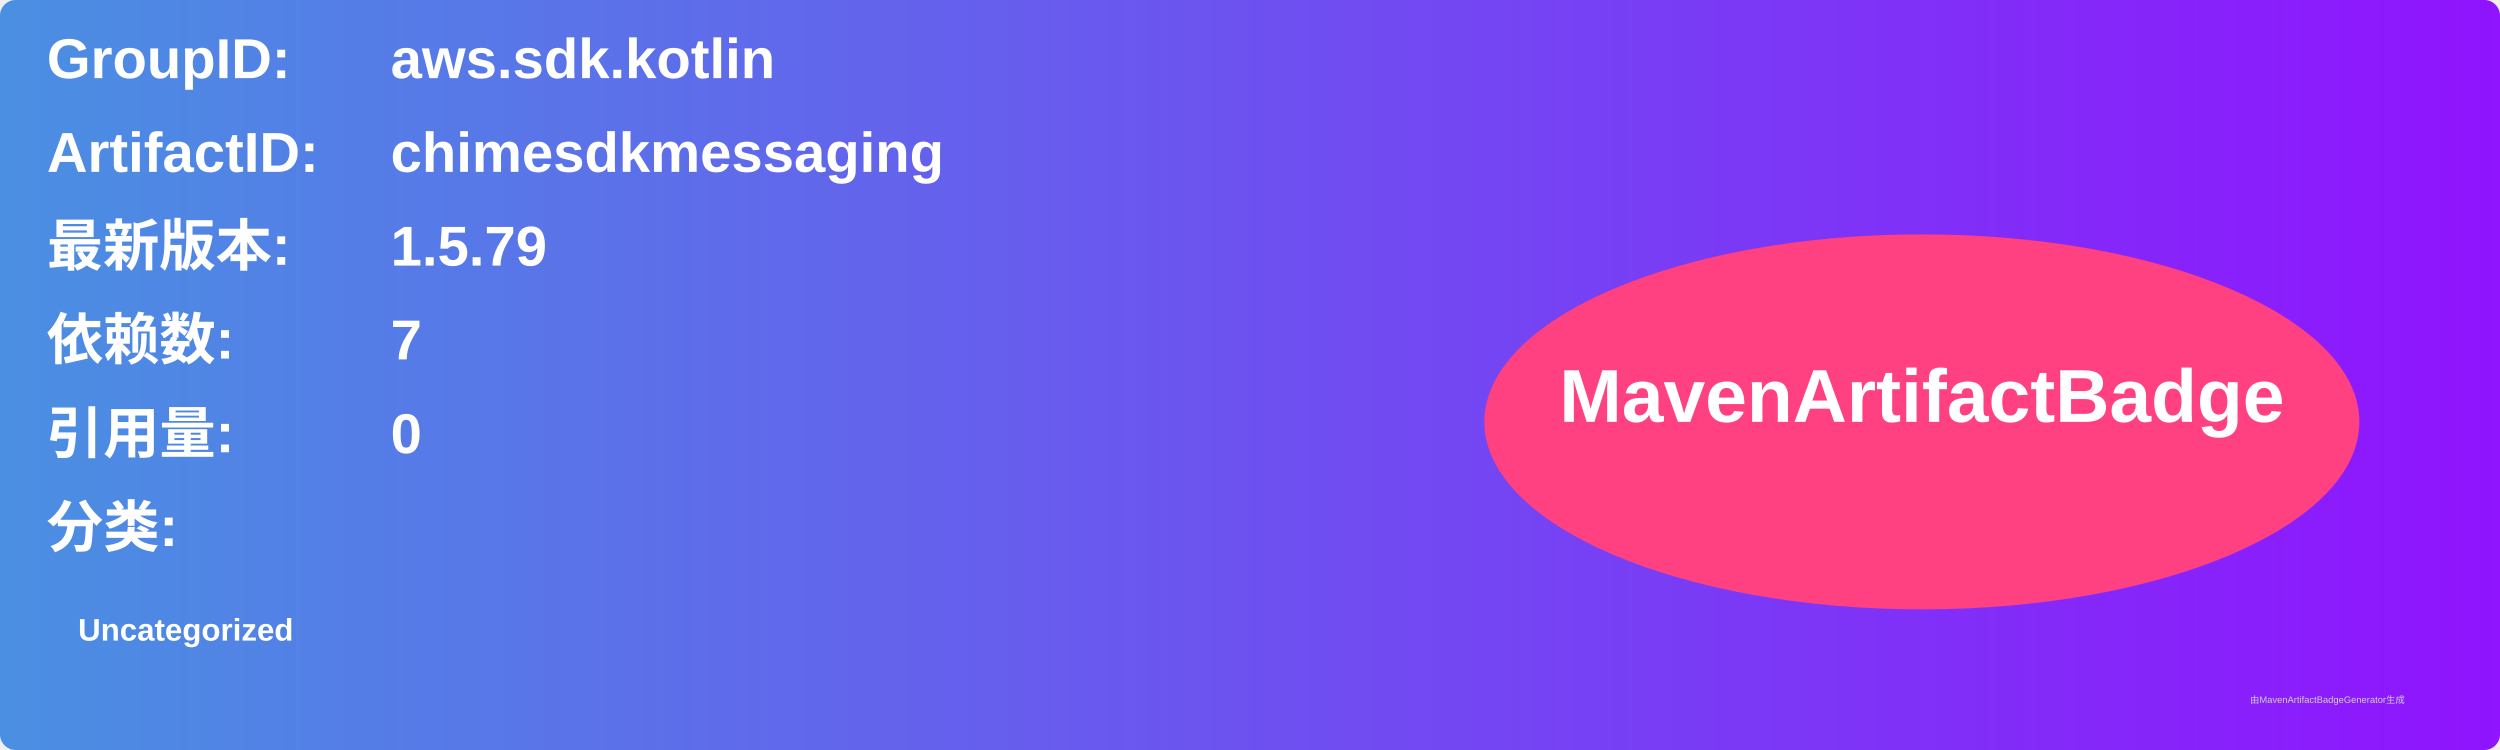
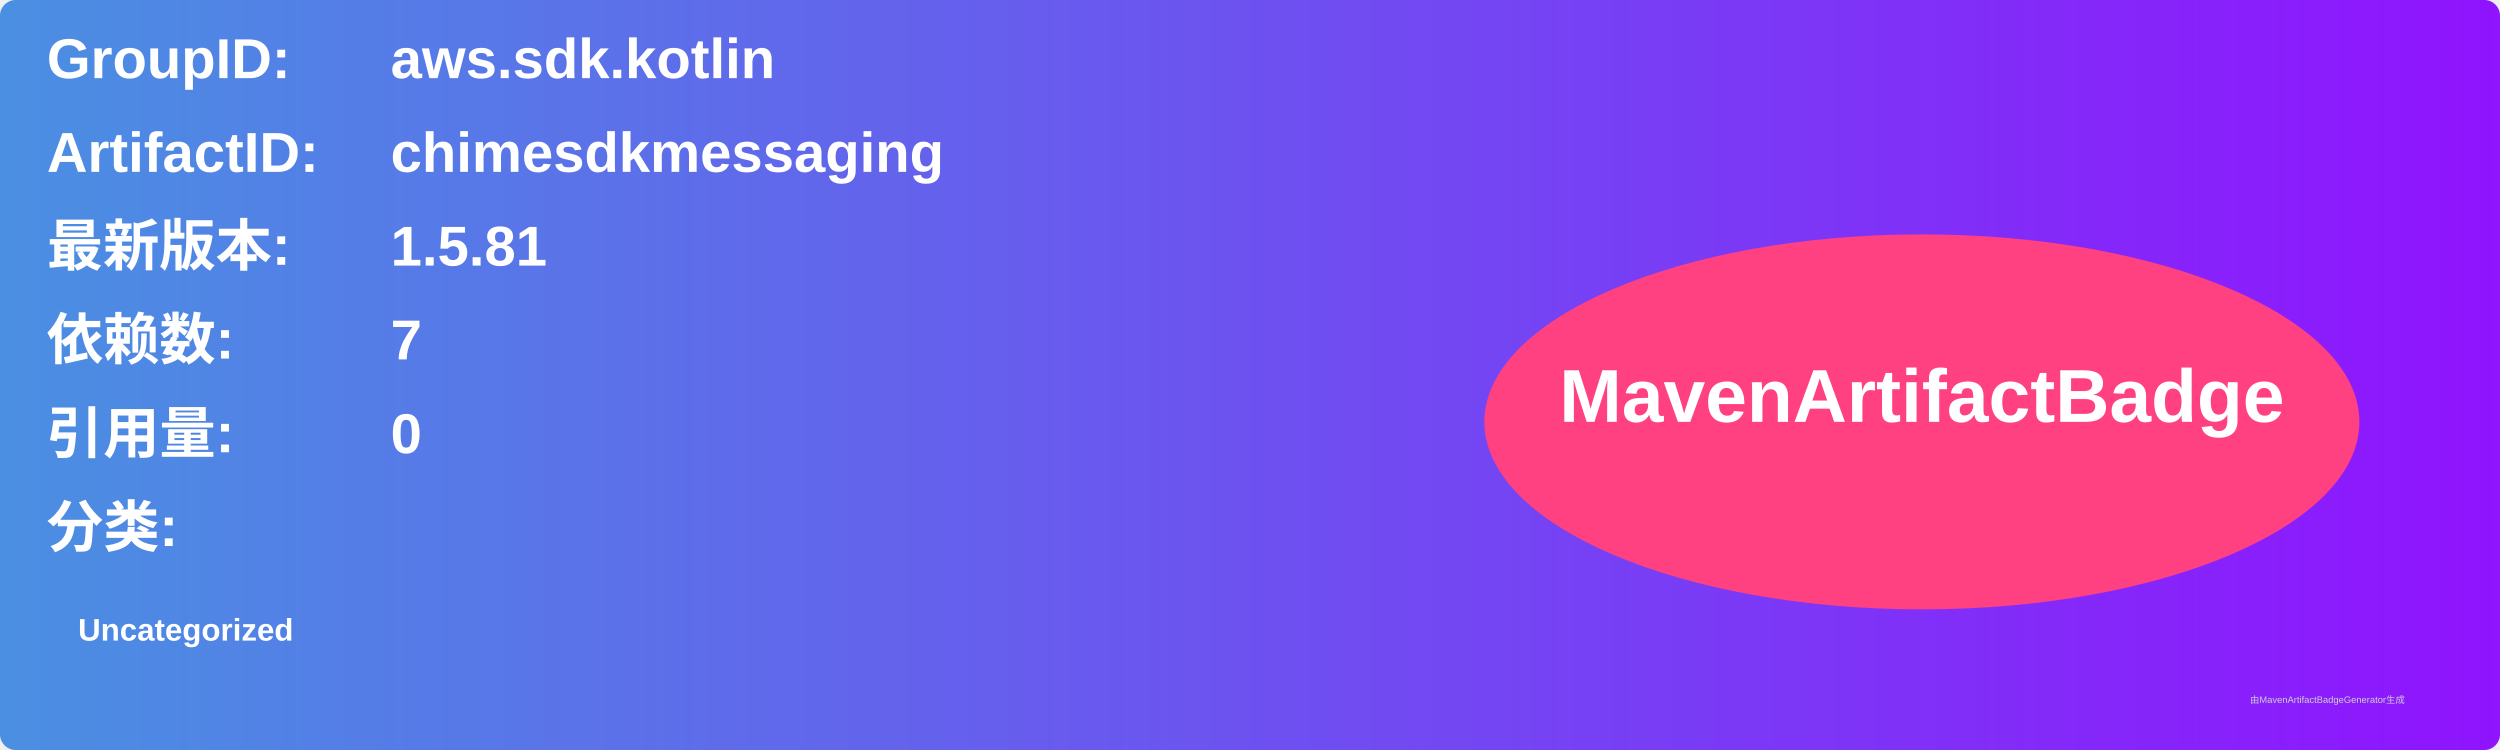
<svg xmlns="http://www.w3.org/2000/svg" width="800" height="240" viewBox="0 0 800 240">
  <linearGradient id="grad" x1="0%" y1="0%" x2="100%" y2="0%">
    <stop offset="0%" stop-color="#4a90e2" />
    <stop offset="100%" stop-color="#9013fe" />
  </linearGradient>
  <rect width="100%" height="100%" rx="5" ry="5" fill="url(#grad)" />
  <g transform="translate(15, 15)">
    <text x="0" y="10" font-family="Arial" font-size="18" fill="white" font-weight="bold" width="260">GroupID:</text>
    <text x="110" y="10" font-family="Arial" font-size="18" fill="white" font-weight="bold" width="460">aws.sdk.kotlin</text>
    <text x="0" y="40" font-family="Arial" font-size="18" fill="white" font-weight="bold" width="260">ArtifactID:</text>
    <text x="110" y="40" font-family="Arial" font-size="18" fill="white" font-weight="bold" width="460">chimesdkmessaging</text>
    <text x="0" y="70" font-family="Arial" font-size="18" fill="white" font-weight="bold">最新版本:</text>
    <text x="110" y="70" font-family="Arial" font-size="18" fill="white" font-weight="bold">
-       <tspan font-weight="bold">1.5.79</tspan>
+       <tspan font-weight="bold">1.5.81</tspan>
    </text>
    <text x="0" y="100" font-family="Arial" font-size="18" fill="white" font-weight="bold">依赖数: </text>
    <text x="110" y="100" font-family="Arial" font-size="18" fill="white">
      <tspan font-weight="bold">7</tspan>
    </text>
    <text x="0" y="130" font-family="Arial" font-size="18" fill="white" font-weight="bold">引用量: </text>
    <text x="110" y="130" font-family="Arial" font-size="18" fill="white">
      <tspan font-weight="bold">0</tspan>
    </text>
    <text x="0" y="160" font-family="Arial" font-size="18" fill="white" font-weight="bold">分类:</text>
    <text x="10" y="190" font-family="Arial" font-size="10" fill="white">
      <tspan font-weight="bold">Uncategorized</tspan>
    </text>
    <ellipse cx="600" cy="120" rx="140" ry="60" fill="#ff4081" />
    <text x="600" y="120" text-anchor="middle" font-family="Arial" font-size="24" fill="white" font-weight="bold">MavenArtifactBadge</text>
  </g>
  <text x="720" y="225" font-family="Arial" font-size="3" fill="#d0d0d0">由MavenArtifactBadgeGenerator生成</text>
</svg>
